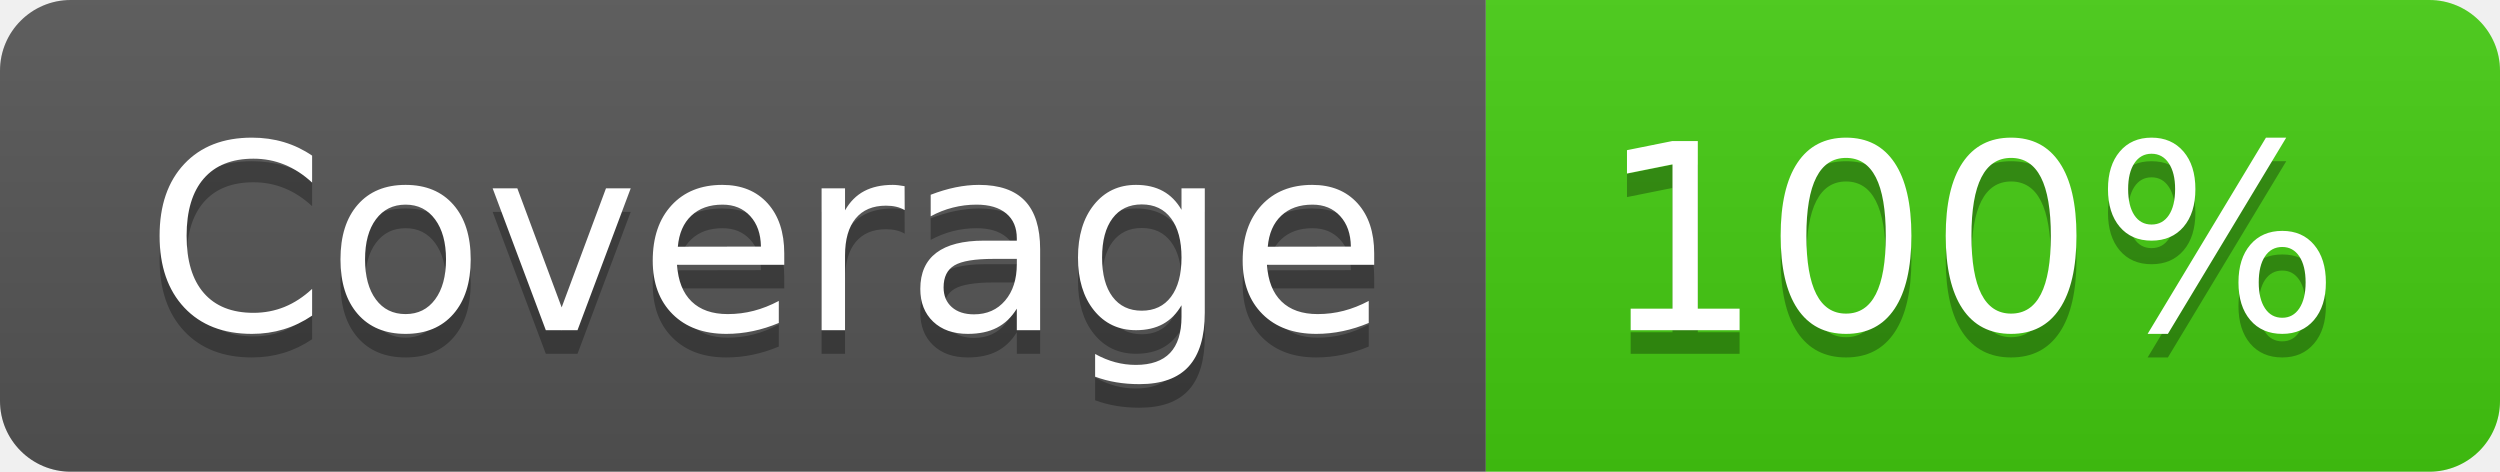
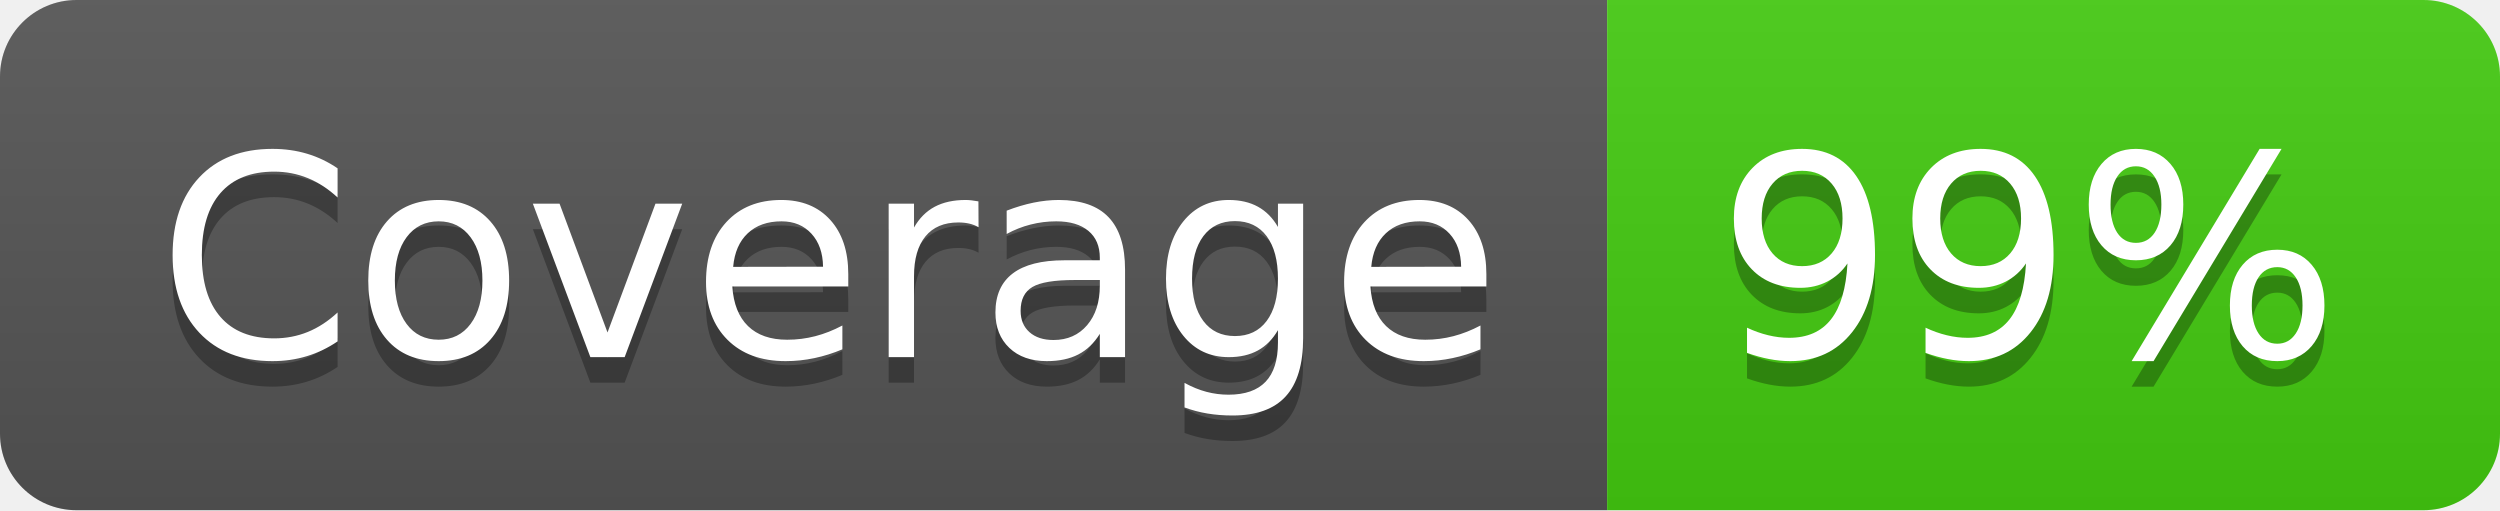
- <svg xmlns="http://www.w3.org/2000/svg" width="106" height="20" role="img" aria-label="Coverage: 100%">
+ <svg xmlns="http://www.w3.org/2000/svg" width="98" height="20" role="img" aria-label="Coverage: 99%">
  <linearGradient id="s" x2="0" y2="100%">
    <stop offset="0" stop-color="#bbb" stop-opacity=".1" />
    <stop offset="1" stop-opacity=".1" />
  </linearGradient>
  <clipPath id="r">
-     <rect width="106" height="20" rx="3" fill="#fff" />
+     <rect width="98" height="20" rx="3" fill="#fff" />
  </clipPath>
  <g clip-path="url(#r)">
    <rect width="63" height="20" fill="#555" />
-     <rect x="63" width="43" height="20" fill="#4c1" />
-     <rect width="106" height="20" fill="url(#s)" />
+     <rect x="63" width="35" height="20" fill="#4c1" />
+     <rect width="98" height="20" fill="url(#s)" />
  </g>
  <g fill="#fff" text-anchor="middle" font-family="Verdana,Geneva,DejaVu Sans,sans-serif" text-rendering="geometricPrecision" font-size="110">
    <text aria-hidden="true" x="325" y="150" fill="#010101" fill-opacity=".3" transform="scale(.1)" textLength="530">Coverage</text>
    <text x="325" y="140" transform="scale(.1)" fill="#fff" textLength="530">Coverage</text>
-     <text aria-hidden="true" x="835" y="150" fill="#010101" fill-opacity=".3" transform="scale(.1)" textLength="330">100%</text>
-     <text x="835" y="140" transform="scale(.1)" fill="#fff" textLength="330">100%</text>
+     <text aria-hidden="true" x="795" y="150" fill="#010101" fill-opacity=".3" transform="scale(.1)" textLength="250">99%</text>
+     <text x="795" y="140" transform="scale(.1)" fill="#fff" textLength="250">99%</text>
  </g>
</svg>
